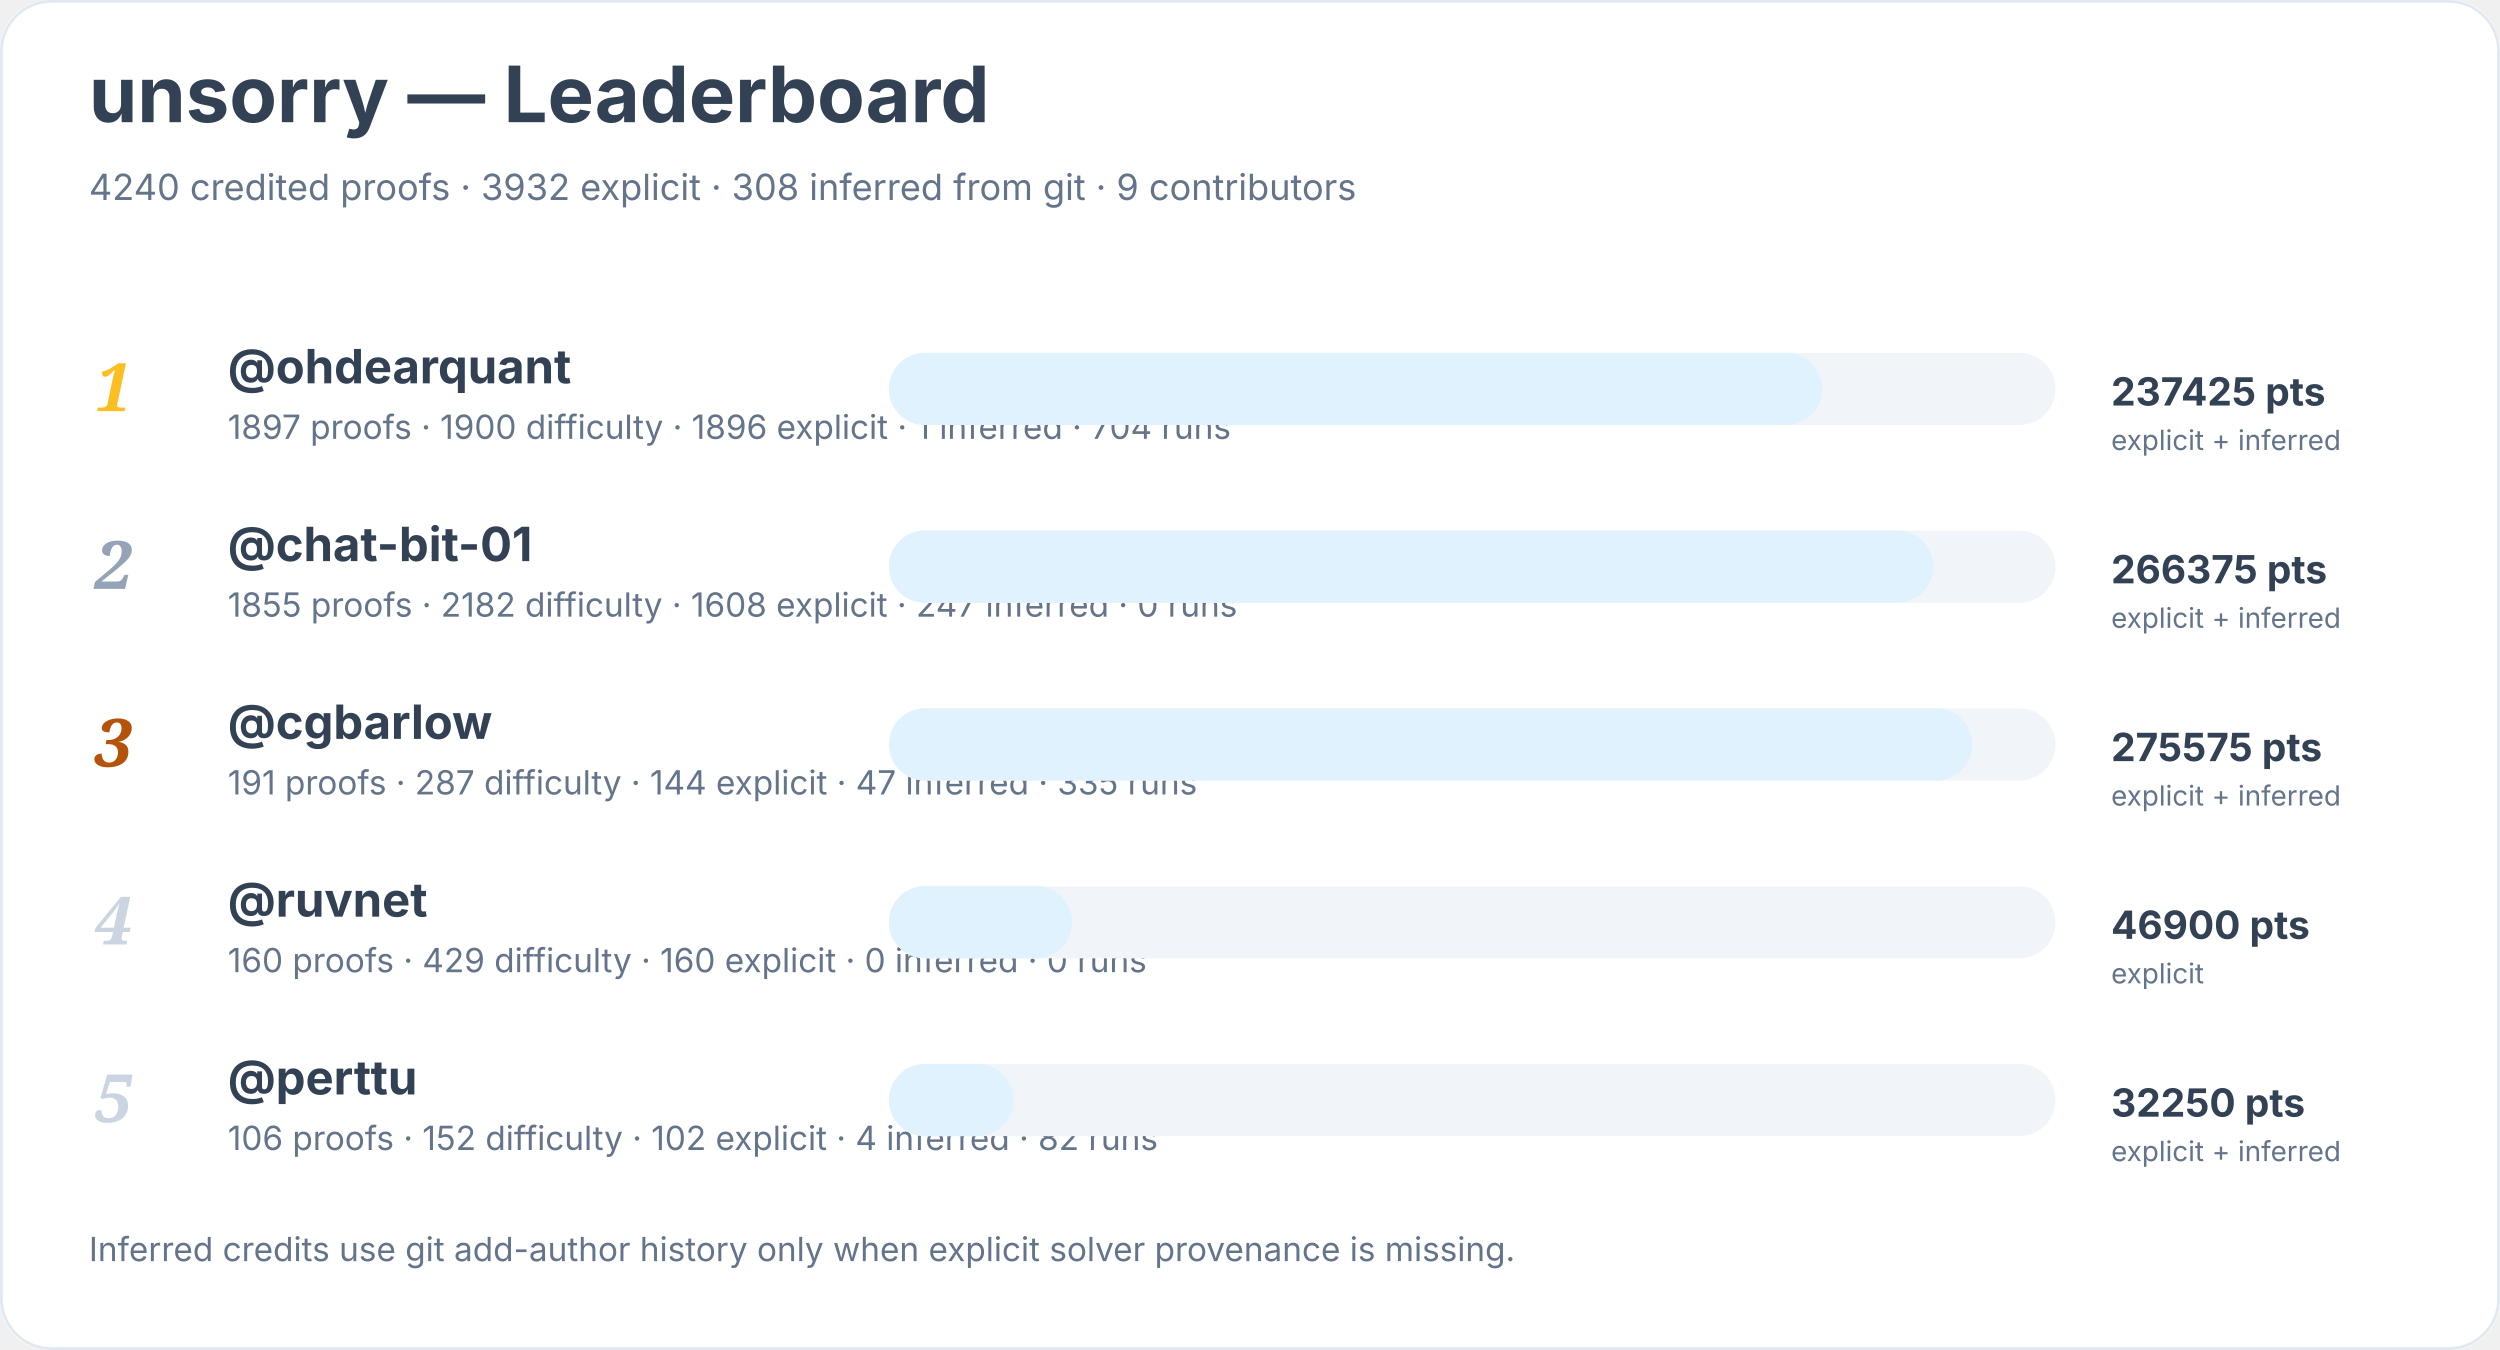
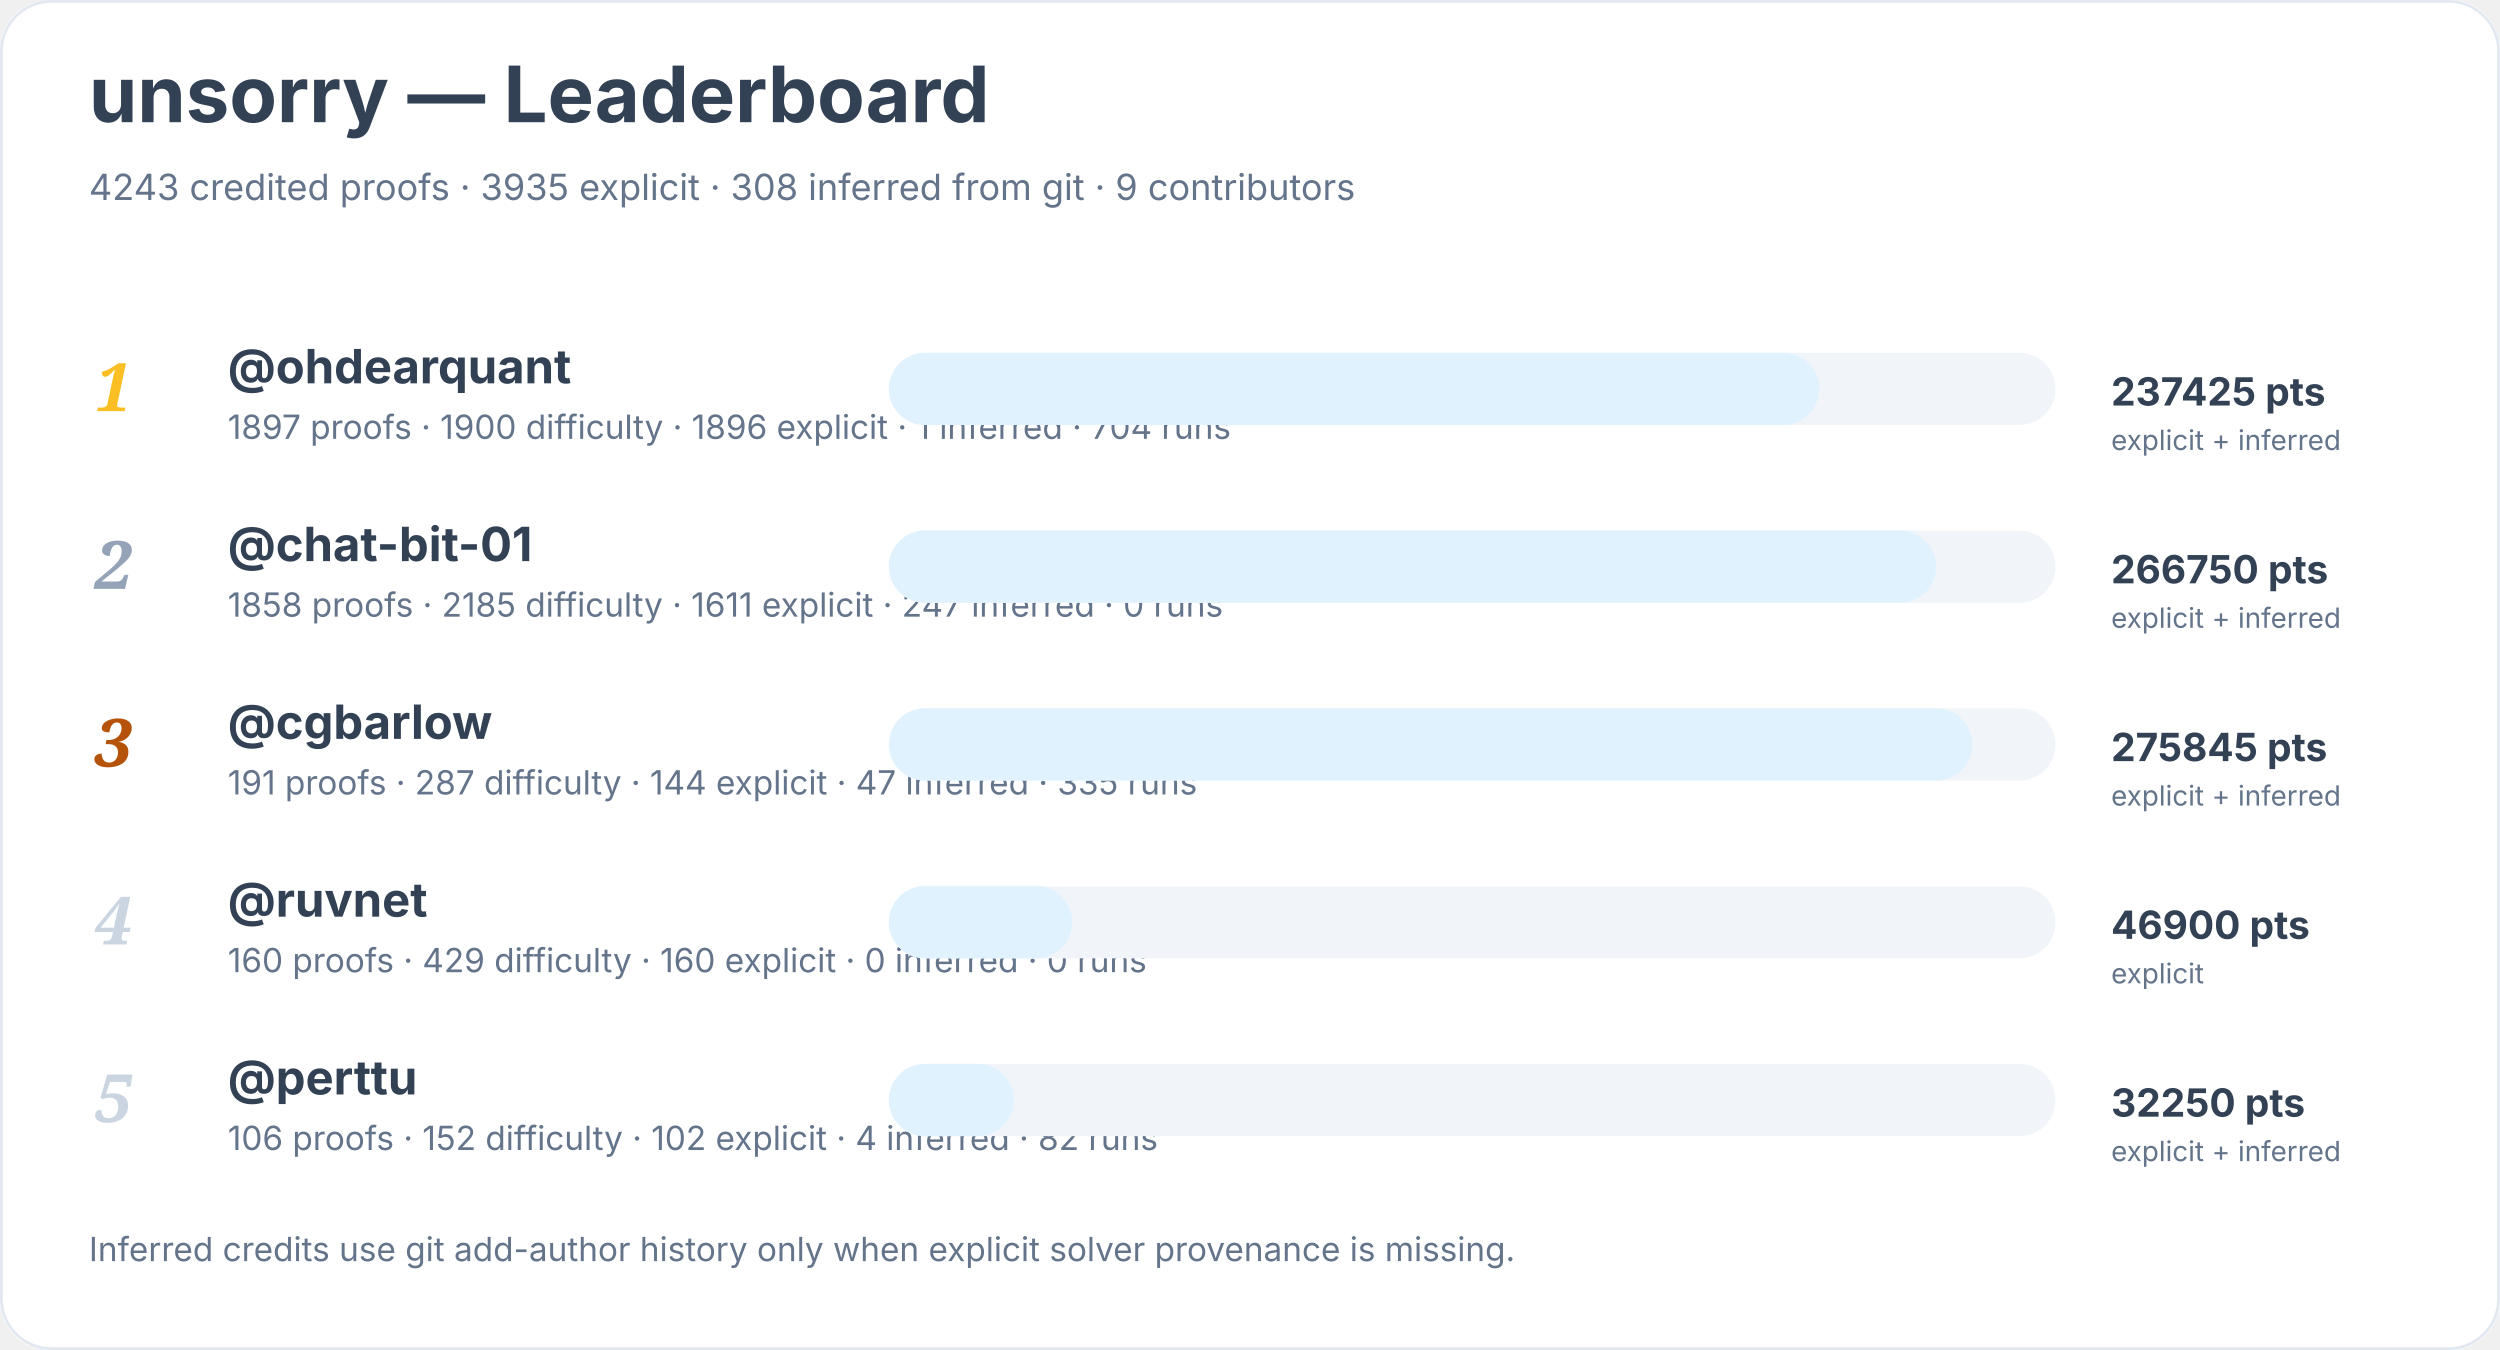
<svg xmlns="http://www.w3.org/2000/svg" width="900" height="486" viewBox="0 0 900 486" role="img" aria-labelledby="title desc">
  <rect width="900" height="100%" rx="18" fill="#ffffff" />
  <rect x="0.5" y="0.5" width="899" height="485" rx="18" fill="none" stroke="#e2e8f0" />
  <text x="32" y="44" font-family="Inter, system-ui, sans-serif" font-size="28" font-weight="700" fill="#334155">unsorry — Leaderboard</text>
-   <text x="32" y="72" font-family="Inter, system-ui, sans-serif" font-size="13" fill="#64748b">4240 credited proofs · 3932 explicit · 308 inferred from git · 9 contributors</text>
+   <text x="32" y="72" font-family="Inter, system-ui, sans-serif" font-size="13" fill="#64748b">4243 credited proofs · 3935 explicit · 308 inferred from git · 9 contributors</text>
  <text x="34" y="148" font-family="Georgia, serif" font-size="24" font-style="italic" font-weight="700" fill="#fbbf24">1</text>
  <a href="https://github.com/ohdearquant">
    <text x="82" y="138" font-family="Inter, system-ui, sans-serif" font-size="17" font-weight="650" fill="#334155">@ohdearquant</text>
  </a>
  <text x="82" y="158" font-family="Inter, system-ui, sans-serif" font-size="12" fill="#64748b">1897 proofs · 1900 difficulty · 1896 explicit · 1 inferred · 704 runs</text>
  <rect x="320" y="127" width="420" height="26" rx="13" fill="#f1f5f9" />
-   <rect x="320" y="127" width="336" height="26" rx="13" fill="#e0f2fe" />
+   <rect x="320" y="127" width="335" height="26" rx="13" fill="#e0f2fe" />
  <text x="760" y="146" font-family="Inter, system-ui, sans-serif" font-size="14" font-weight="700" fill="#334155">237425 pts</text>
  <text x="760" y="162" font-family="Inter, system-ui, sans-serif" font-size="10" fill="#64748b">explicit + inferred</text>
  <text x="34" y="212" font-family="Georgia, serif" font-size="24" font-style="italic" font-weight="700" fill="#94a3b8">2</text>
  <a href="https://github.com/chat-bit-01">
    <text x="82" y="202" font-family="Inter, system-ui, sans-serif" font-size="17" font-weight="650" fill="#334155">@chat-bit-01</text>
  </a>
-   <text x="82" y="222" font-family="Inter, system-ui, sans-serif" font-size="12" fill="#64748b">1855 proofs · 2182 difficulty · 1608 explicit · 247 inferred · 0 runs</text>
+   <text x="82" y="222" font-family="Inter, system-ui, sans-serif" font-size="12" fill="#64748b">1858 proofs · 2185 difficulty · 1611 explicit · 247 inferred · 0 runs</text>
  <rect x="320" y="191" width="420" height="26" rx="13" fill="#f1f5f9" />
-   <rect x="320" y="191" width="376" height="26" rx="13" fill="#e0f2fe" />
-   <text x="760" y="210" font-family="Inter, system-ui, sans-serif" font-size="14" font-weight="700" fill="#334155">266375 pts</text>
+   <rect x="320" y="191" width="377" height="26" rx="13" fill="#e0f2fe" />
+   <text x="760" y="210" font-family="Inter, system-ui, sans-serif" font-size="14" font-weight="700" fill="#334155">266750 pts</text>
  <text x="760" y="226" font-family="Inter, system-ui, sans-serif" font-size="10" fill="#64748b">explicit + inferred</text>
  <text x="34" y="276" font-family="Georgia, serif" font-size="24" font-style="italic" font-weight="700" fill="#b45309">3</text>
  <a href="https://github.com/cgbarlow">
    <text x="82" y="266" font-family="Inter, system-ui, sans-serif" font-size="17" font-weight="650" fill="#334155">@cgbarlow</text>
  </a>
  <text x="82" y="286" font-family="Inter, system-ui, sans-serif" font-size="12" fill="#64748b">191 proofs · 287 difficulty · 144 explicit · 47 inferred · 335 runs</text>
  <rect x="320" y="255" width="420" height="26" rx="13" fill="#f1f5f9" />
  <rect x="320" y="255" width="390" height="26" rx="13" fill="#e0f2fe" />
-   <text x="760" y="274" font-family="Inter, system-ui, sans-serif" font-size="14" font-weight="700" fill="#334155">275575 pts</text>
+   <text x="760" y="274" font-family="Inter, system-ui, sans-serif" font-size="14" font-weight="700" fill="#334155">275845 pts</text>
  <text x="760" y="290" font-family="Inter, system-ui, sans-serif" font-size="10" fill="#64748b">explicit + inferred</text>
  <text x="34" y="340" font-family="Georgia, serif" font-size="24" font-style="italic" font-weight="700" fill="#cbd5e1">4</text>
  <a href="https://github.com/ruvnet">
    <text x="82" y="330" font-family="Inter, system-ui, sans-serif" font-size="17" font-weight="650" fill="#334155">@ruvnet</text>
  </a>
  <text x="82" y="350" font-family="Inter, system-ui, sans-serif" font-size="12" fill="#64748b">160 proofs · 429 difficulty · 160 explicit · 0 inferred · 0 runs</text>
  <rect x="320" y="319" width="420" height="26" rx="13" fill="#f1f5f9" />
  <rect x="320" y="319" width="66" height="26" rx="13" fill="#e0f2fe" />
  <text x="760" y="338" font-family="Inter, system-ui, sans-serif" font-size="14" font-weight="700" fill="#334155">46900 pts</text>
  <text x="760" y="354" font-family="Inter, system-ui, sans-serif" font-size="10" fill="#64748b">explicit</text>
  <text x="34" y="404" font-family="Georgia, serif" font-size="24" font-style="italic" font-weight="700" fill="#cbd5e1">5</text>
  <a href="https://github.com/perttu">
    <text x="82" y="394" font-family="Inter, system-ui, sans-serif" font-size="17" font-weight="650" fill="#334155">@perttu</text>
  </a>
  <text x="82" y="414" font-family="Inter, system-ui, sans-serif" font-size="12" fill="#64748b">106 proofs · 152 difficulty · 102 explicit · 4 inferred · 82 runs</text>
  <rect x="320" y="383" width="420" height="26" rx="13" fill="#f1f5f9" />
  <rect x="320" y="383" width="45" height="26" rx="13" fill="#e0f2fe" />
  <text x="760" y="402" font-family="Inter, system-ui, sans-serif" font-size="14" font-weight="700" fill="#334155">32250 pts</text>
  <text x="760" y="418" font-family="Inter, system-ui, sans-serif" font-size="10" fill="#64748b">explicit + inferred</text>
  <text x="32" y="454" font-family="Inter, system-ui, sans-serif" font-size="12" fill="#64748b">Inferred credits use git add-author history only when explicit solver provenance is missing.</text>
</svg>
